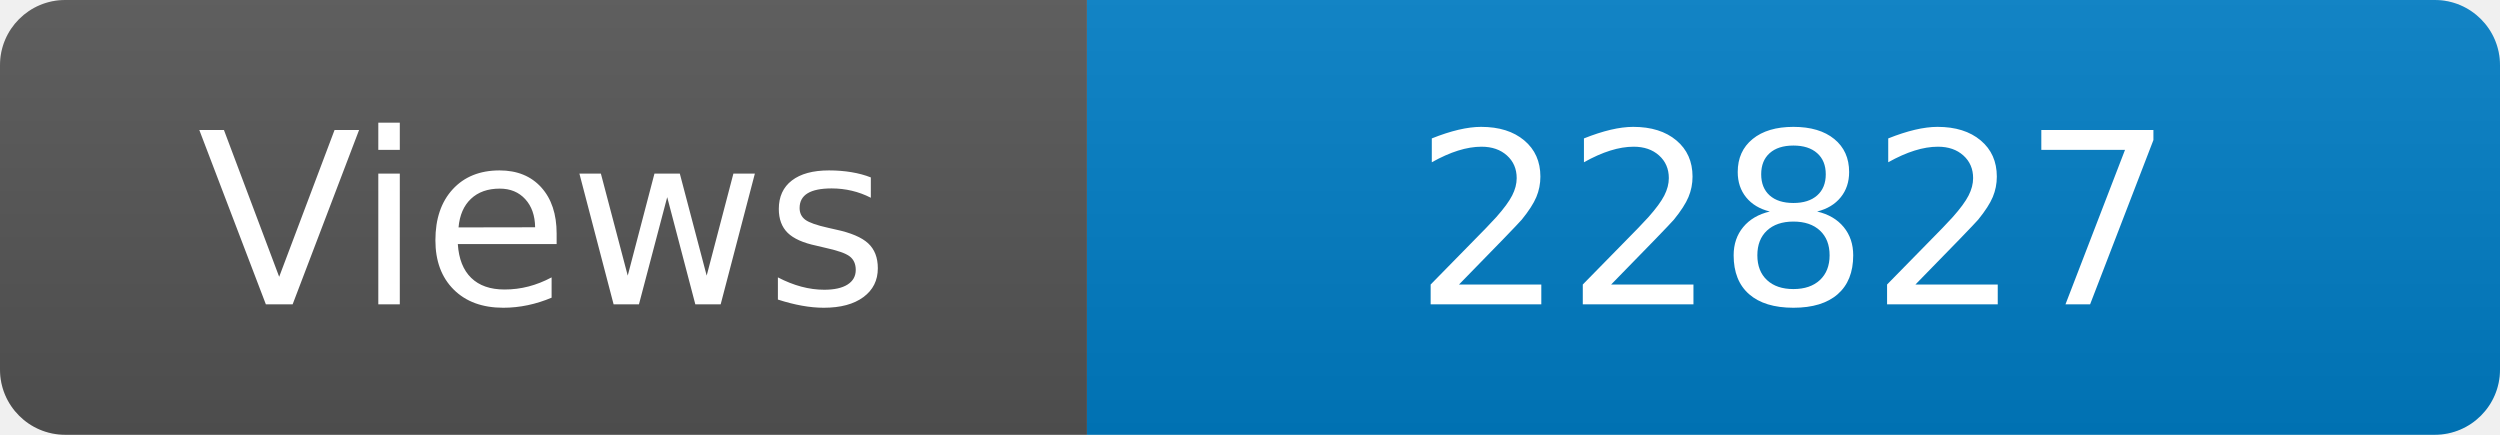
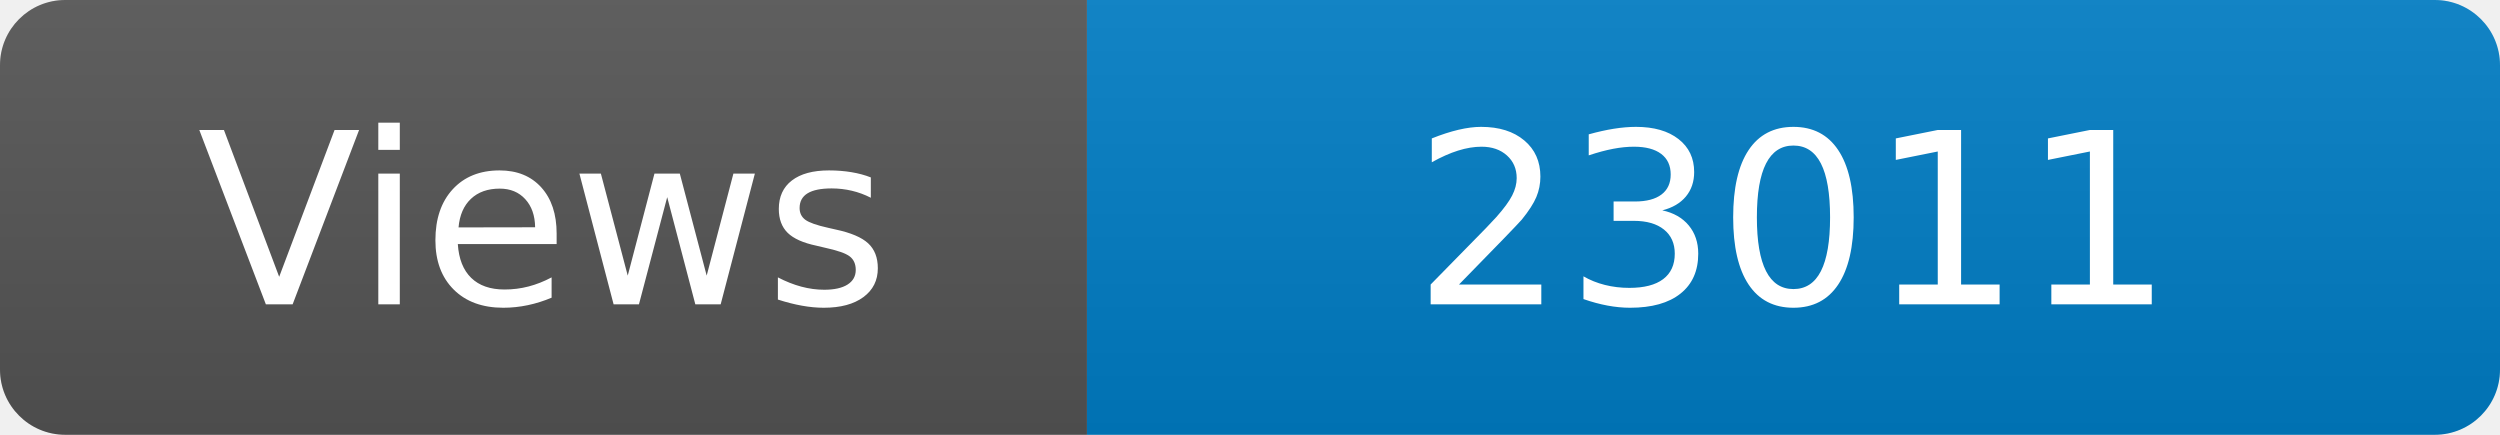
<svg xmlns="http://www.w3.org/2000/svg" width="115" height="20" role="img" aria-label="Maintained?: yes">
  <linearGradient id="s" x2="0" y2="100%">
    <stop offset="0" stop-color="#bbb" stop-opacity=".1" />
    <stop offset="1" stop-opacity=".1" />
  </linearGradient>
  <clipPath id="r">
    <rect width="115" height="20" rx="3" fill="#fff" />
  </clipPath>
  <g clip-path="url(#r)">
    <rect width="50" height="20" fill="#555" />
    <rect x="50" width="160" height="20" fill="#007ec6" />
    <rect width="115" height="20" fill="url(#s)" />
  </g>
  <g fill="#fff" text-anchor="middle" font-family="Verdana,Geneva,DejaVu Sans,sans-serif" font-size="110">
    <text x="250" y="140" transform="scale(.1)" fill="#fff">Views</text>
-     <text x="825" y="140" transform="scale(.1)" fill="#fff">22827</text>
+     <text x="825" y="140" transform="scale(.1)" fill="#fff">23011</text>
  </g>
</svg>
